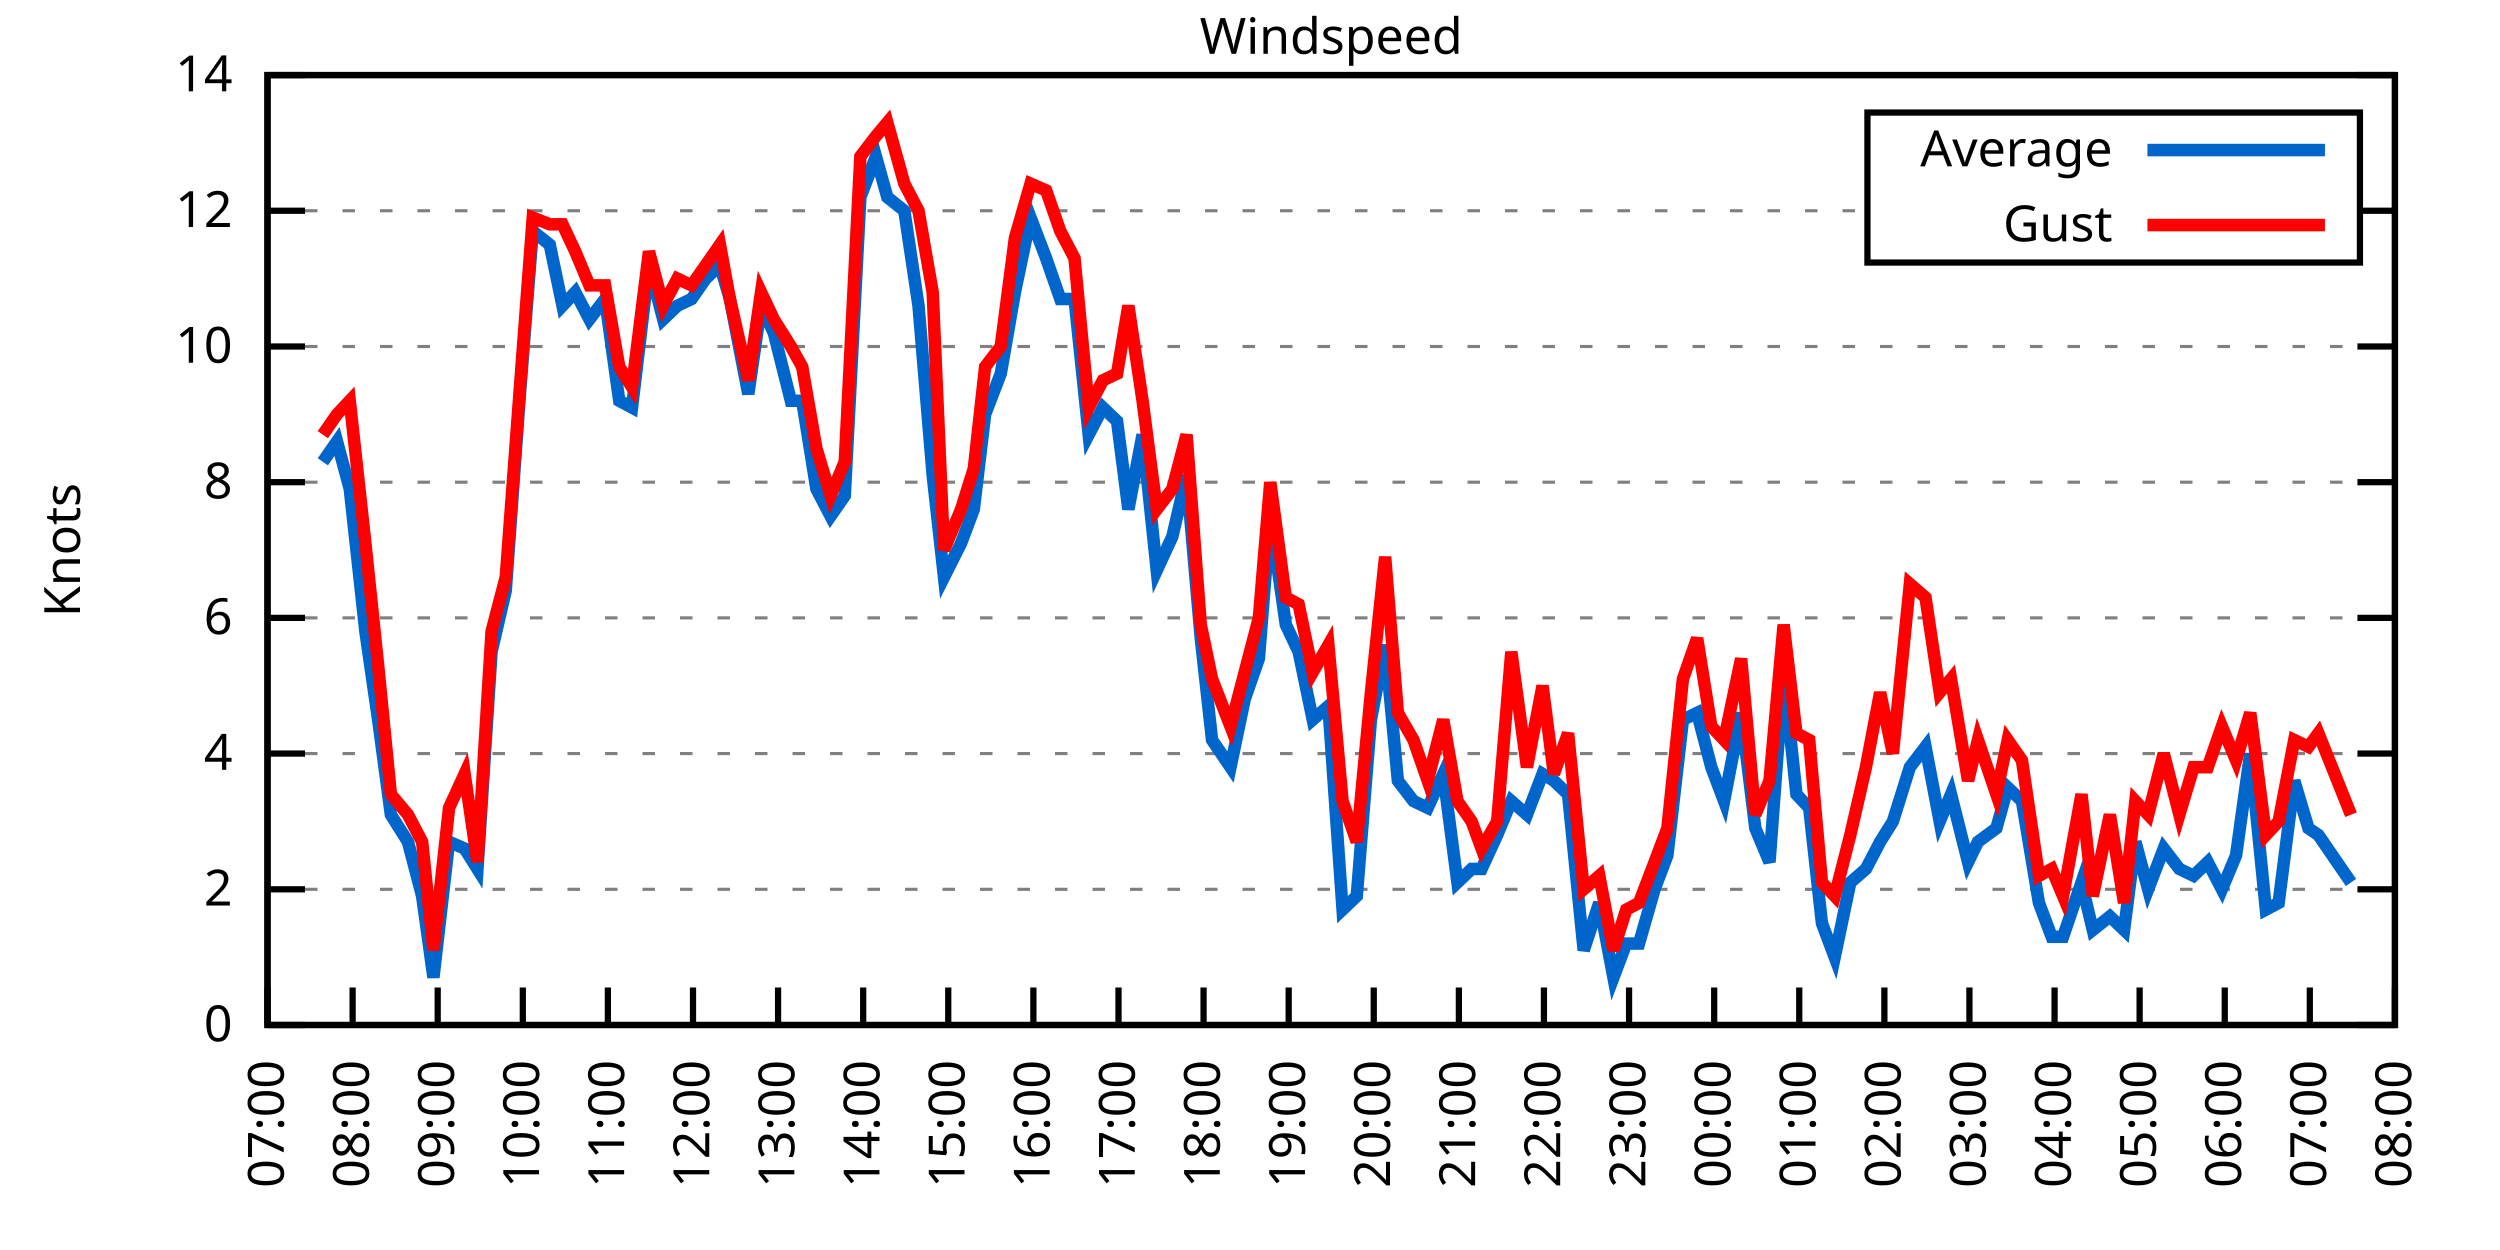
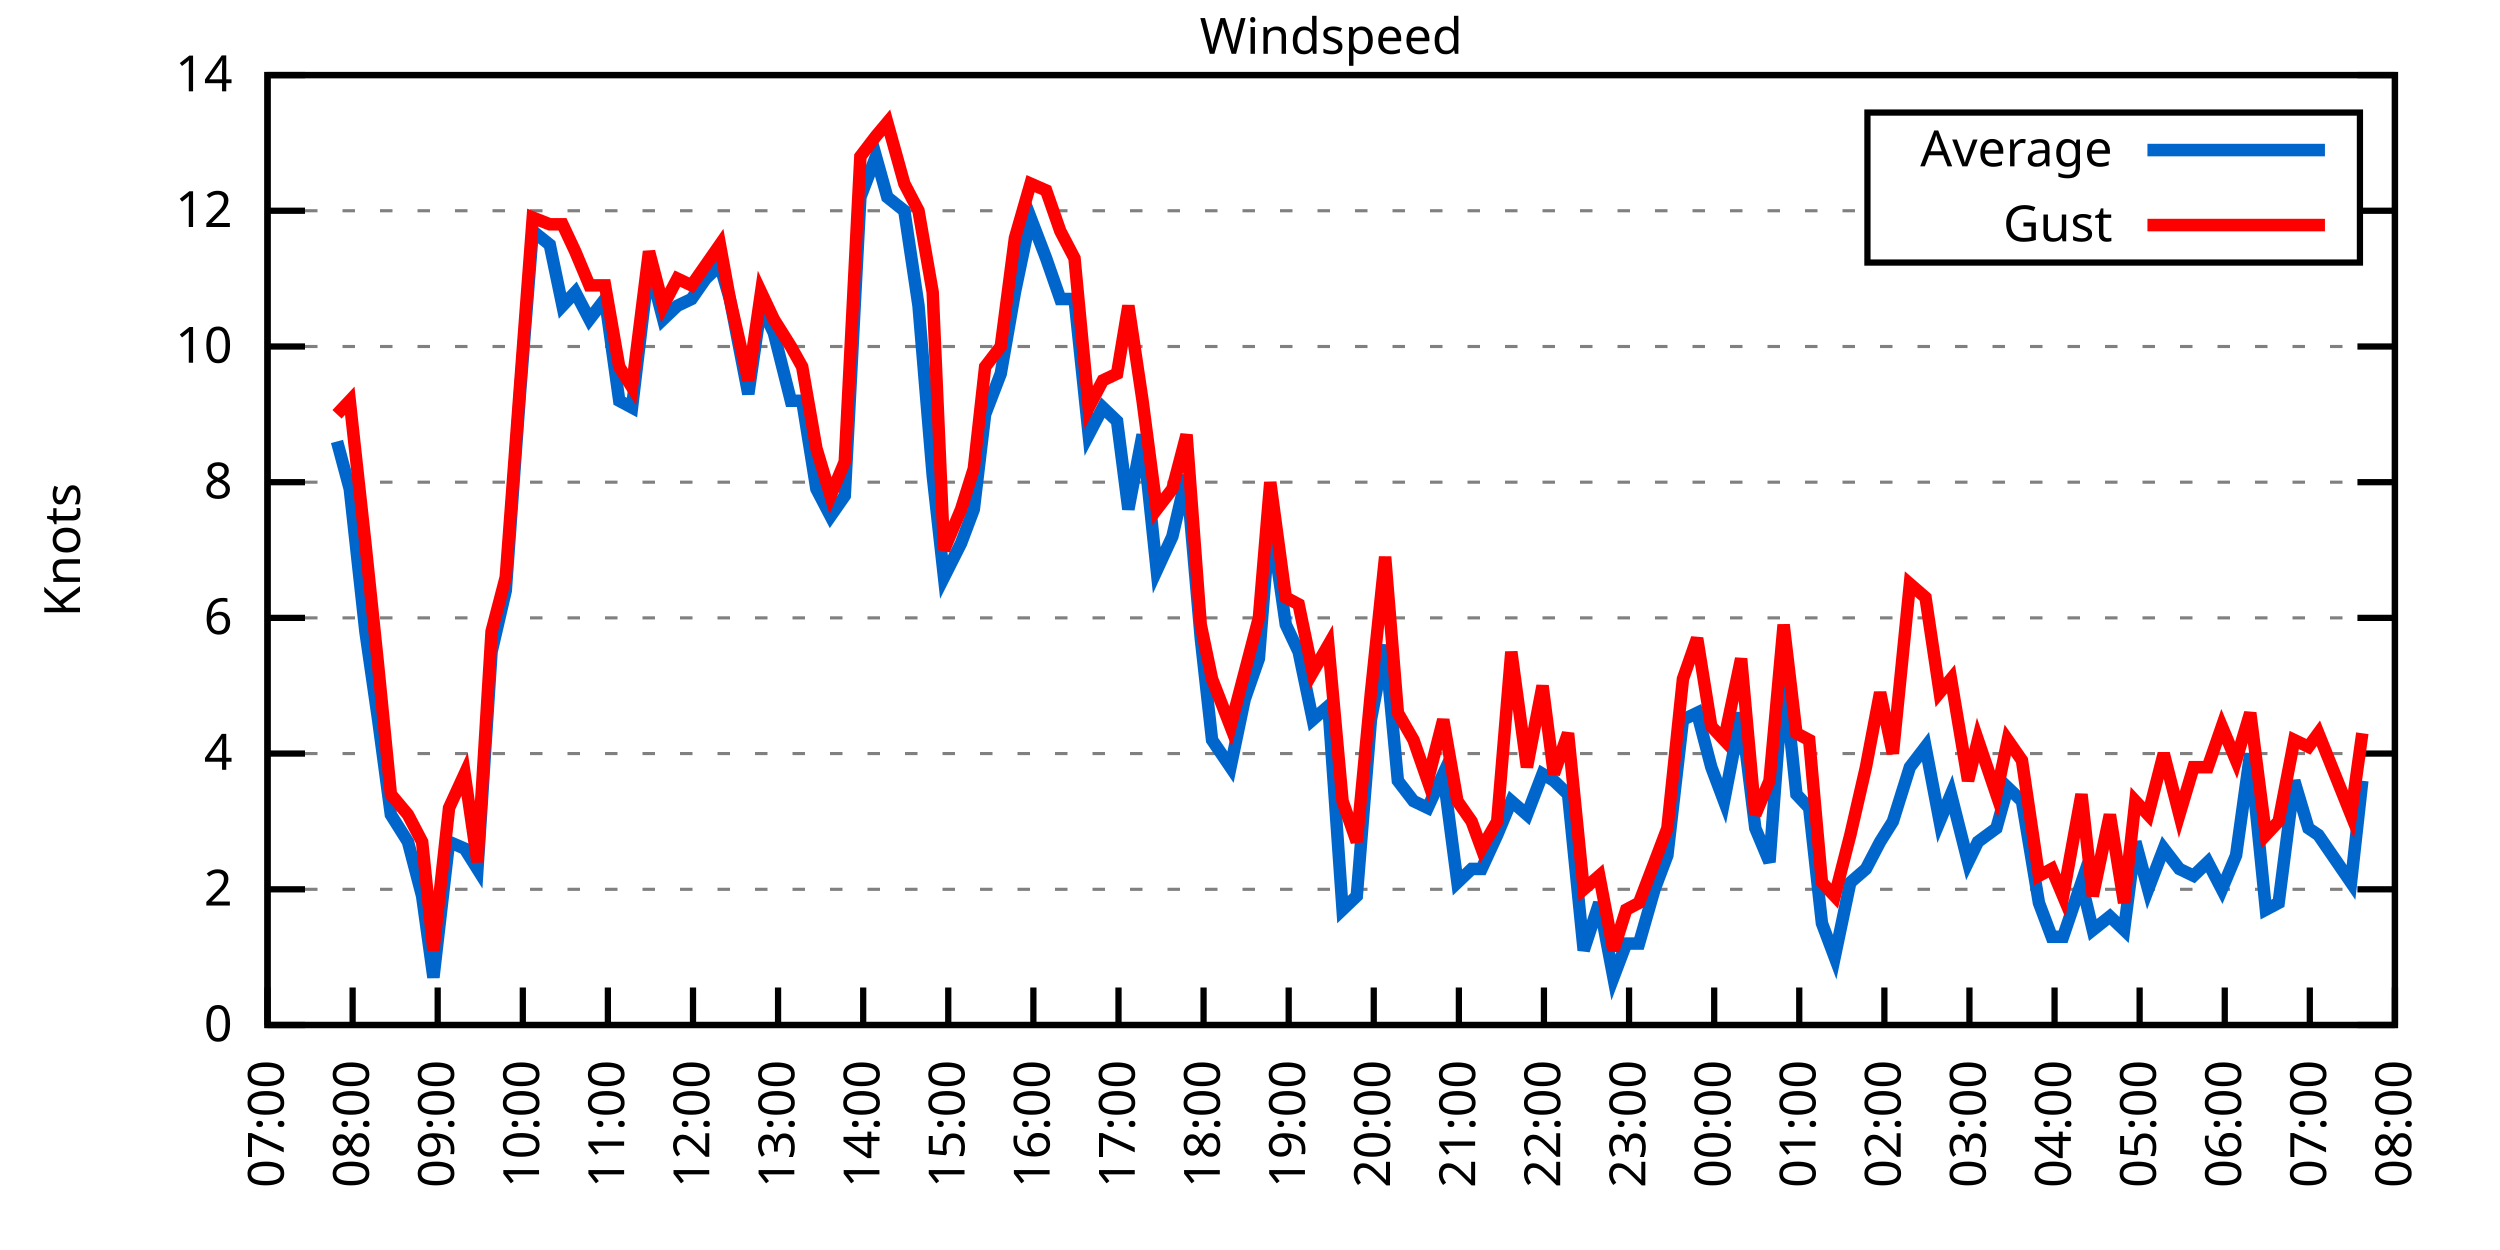
<svg xmlns="http://www.w3.org/2000/svg" xmlns:xlink="http://www.w3.org/1999/xlink" width="400" height="200" viewBox="0 0 400 200">
  <g id="gnuplot_canvas">
    <rect x="0" y="0" width="400" height="200" fill="none" />
    <defs>
      <circle id="gpDot" r="0.5" stroke-width="0.5" stroke="currentColor" />
      <path id="gpPt0" stroke-width="0.333" stroke="currentColor" d="M-1,0 h2 M0,-1 v2" />
      <path id="gpPt1" stroke-width="0.333" stroke="currentColor" d="M-1,-1 L1,1 M1,-1 L-1,1" />
      <path id="gpPt2" stroke-width="0.333" stroke="currentColor" d="M-1,0 L1,0 M0,-1 L0,1 M-1,-1 L1,1 M-1,1 L1,-1" />
      <rect id="gpPt3" stroke-width="0.333" stroke="currentColor" x="-1" y="-1" width="2" height="2" />
      <rect id="gpPt4" stroke-width="0.333" stroke="currentColor" fill="currentColor" x="-1" y="-1" width="2" height="2" />
      <circle id="gpPt5" stroke-width="0.333" stroke="currentColor" cx="0" cy="0" r="1" />
      <use xlink:href="#gpPt5" id="gpPt6" fill="currentColor" stroke="none" />
      <path id="gpPt7" stroke-width="0.333" stroke="currentColor" d="M0,-1.33 L-1.33,0.67 L1.33,0.67 z" />
      <use xlink:href="#gpPt7" id="gpPt8" fill="currentColor" stroke="none" />
      <use xlink:href="#gpPt7" id="gpPt9" stroke="currentColor" transform="rotate(180)" />
      <use xlink:href="#gpPt9" id="gpPt10" fill="currentColor" stroke="none" />
      <use xlink:href="#gpPt3" id="gpPt11" stroke="currentColor" transform="rotate(45)" />
      <use xlink:href="#gpPt11" id="gpPt12" fill="currentColor" stroke="none" />
      <path id="gpPt13" stroke-width="0.333" stroke="currentColor" d="M0,1.330 L1.265,0.411 L0.782,-1.067 L-0.782,-1.076 L-1.265,0.411 z" />
      <use xlink:href="#gpPt13" id="gpPt14" fill="currentColor" stroke="none" />
      <filter id="textbox" filterUnits="objectBoundingBox" x="0" y="0" height="1" width="1">
        <feFlood flood-color="white" flood-opacity="1" result="bgnd" />
        <feComposite in="SourceGraphic" in2="bgnd" operator="atop" />
      </filter>
      <filter id="greybox" filterUnits="objectBoundingBox" x="0" y="0" height="1" width="1">
        <feFlood flood-color="lightgrey" flood-opacity="1" result="grey" />
        <feComposite in="SourceGraphic" in2="grey" operator="atop" />
      </filter>
    </defs>
    <g fill="none" color="white" stroke="currentColor" stroke-width="1.00" stroke-linecap="butt" stroke-linejoin="miter">
</g>
    <g fill="none" color="black" stroke="currentColor" stroke-width="1.00" stroke-linecap="butt" stroke-linejoin="miter">
      <g stroke="none" shape-rendering="crispEdges">
        <polygon fill="rgb(255, 255, 255)" points="42.80,164.00 383.18,164.00 383.18,12.02 42.80,12.02 " />
      </g>
    </g>
    <g fill="none" color="black" stroke="currentColor" stroke-width="1.00" stroke-linecap="butt" stroke-linejoin="miter">
</g>
    <g fill="none" color="black" stroke="black" stroke-width="0.50" stroke-linecap="butt" stroke-linejoin="miter">
</g>
    <g fill="none" color="gray" stroke="currentColor" stroke-width="0.50" stroke-linecap="butt" stroke-linejoin="miter">
      <path stroke="gray" stroke-dasharray="2,4" class="gridline" d="M42.80,164.00 L383.19,164.00  " />
    </g>
    <g fill="none" color="gray" stroke="gray" stroke-width="1.00" stroke-linecap="butt" stroke-linejoin="miter">
</g>
    <g fill="none" color="black" stroke="currentColor" stroke-width="1.00" stroke-linecap="butt" stroke-linejoin="miter">
      <path stroke="black" d="M42.80,164.00 L48.80,164.00 M383.19,164.00 L377.19,164.00  " />
      <g transform="translate(37.20,166.60)" stroke="none" fill="black" font-family="Sans" font-size="8.00" text-anchor="end">
        <text>
          <tspan font-family="Sans"> 0</tspan>
        </text>
      </g>
    </g>
    <g fill="none" color="black" stroke="currentColor" stroke-width="1.00" stroke-linecap="butt" stroke-linejoin="miter">
</g>
    <g fill="none" color="black" stroke="black" stroke-width="0.50" stroke-linecap="butt" stroke-linejoin="miter">
</g>
    <g fill="none" color="gray" stroke="currentColor" stroke-width="0.50" stroke-linecap="butt" stroke-linejoin="miter">
      <path stroke="gray" stroke-dasharray="2,4" class="gridline" d="M42.80,142.29 L383.19,142.29  " />
    </g>
    <g fill="none" color="gray" stroke="gray" stroke-width="1.00" stroke-linecap="butt" stroke-linejoin="miter">
</g>
    <g fill="none" color="black" stroke="currentColor" stroke-width="1.00" stroke-linecap="butt" stroke-linejoin="miter">
      <path stroke="black" d="M42.80,142.29 L48.80,142.29 M383.19,142.29 L377.19,142.29  " />
      <g transform="translate(37.20,144.89)" stroke="none" fill="black" font-family="Sans" font-size="8.00" text-anchor="end">
        <text>
          <tspan font-family="Sans"> 2</tspan>
        </text>
      </g>
    </g>
    <g fill="none" color="black" stroke="currentColor" stroke-width="1.00" stroke-linecap="butt" stroke-linejoin="miter">
</g>
    <g fill="none" color="black" stroke="black" stroke-width="0.50" stroke-linecap="butt" stroke-linejoin="miter">
</g>
    <g fill="none" color="gray" stroke="currentColor" stroke-width="0.50" stroke-linecap="butt" stroke-linejoin="miter">
      <path stroke="gray" stroke-dasharray="2,4" class="gridline" d="M42.80,120.57 L383.19,120.57  " />
    </g>
    <g fill="none" color="gray" stroke="gray" stroke-width="1.00" stroke-linecap="butt" stroke-linejoin="miter">
</g>
    <g fill="none" color="black" stroke="currentColor" stroke-width="1.00" stroke-linecap="butt" stroke-linejoin="miter">
      <path stroke="black" d="M42.80,120.57 L48.80,120.57 M383.19,120.57 L377.19,120.57  " />
      <g transform="translate(37.20,123.17)" stroke="none" fill="black" font-family="Sans" font-size="8.00" text-anchor="end">
        <text>
          <tspan font-family="Sans"> 4</tspan>
        </text>
      </g>
    </g>
    <g fill="none" color="black" stroke="currentColor" stroke-width="1.00" stroke-linecap="butt" stroke-linejoin="miter">
</g>
    <g fill="none" color="black" stroke="black" stroke-width="0.50" stroke-linecap="butt" stroke-linejoin="miter">
</g>
    <g fill="none" color="gray" stroke="currentColor" stroke-width="0.50" stroke-linecap="butt" stroke-linejoin="miter">
      <path stroke="gray" stroke-dasharray="2,4" class="gridline" d="M42.80,98.86 L383.19,98.86  " />
    </g>
    <g fill="none" color="gray" stroke="gray" stroke-width="1.00" stroke-linecap="butt" stroke-linejoin="miter">
</g>
    <g fill="none" color="black" stroke="currentColor" stroke-width="1.00" stroke-linecap="butt" stroke-linejoin="miter">
      <path stroke="black" d="M42.80,98.86 L48.80,98.86 M383.19,98.86 L377.19,98.86  " />
      <g transform="translate(37.20,101.46)" stroke="none" fill="black" font-family="Sans" font-size="8.00" text-anchor="end">
        <text>
          <tspan font-family="Sans"> 6</tspan>
        </text>
      </g>
    </g>
    <g fill="none" color="black" stroke="currentColor" stroke-width="1.00" stroke-linecap="butt" stroke-linejoin="miter">
</g>
    <g fill="none" color="black" stroke="black" stroke-width="0.50" stroke-linecap="butt" stroke-linejoin="miter">
</g>
    <g fill="none" color="gray" stroke="currentColor" stroke-width="0.50" stroke-linecap="butt" stroke-linejoin="miter">
      <path stroke="gray" stroke-dasharray="2,4" class="gridline" d="M42.80,77.15 L383.19,77.15  " />
    </g>
    <g fill="none" color="gray" stroke="gray" stroke-width="1.00" stroke-linecap="butt" stroke-linejoin="miter">
</g>
    <g fill="none" color="black" stroke="currentColor" stroke-width="1.00" stroke-linecap="butt" stroke-linejoin="miter">
      <path stroke="black" d="M42.80,77.15 L48.80,77.15 M383.19,77.15 L377.19,77.15  " />
      <g transform="translate(37.20,79.75)" stroke="none" fill="black" font-family="Sans" font-size="8.00" text-anchor="end">
        <text>
          <tspan font-family="Sans"> 8</tspan>
        </text>
      </g>
    </g>
    <g fill="none" color="black" stroke="currentColor" stroke-width="1.00" stroke-linecap="butt" stroke-linejoin="miter">
</g>
    <g fill="none" color="black" stroke="black" stroke-width="0.50" stroke-linecap="butt" stroke-linejoin="miter">
</g>
    <g fill="none" color="gray" stroke="currentColor" stroke-width="0.50" stroke-linecap="butt" stroke-linejoin="miter">
      <path stroke="gray" stroke-dasharray="2,4" class="gridline" d="M42.80,55.44 L383.19,55.44  " />
    </g>
    <g fill="none" color="gray" stroke="gray" stroke-width="1.00" stroke-linecap="butt" stroke-linejoin="miter">
</g>
    <g fill="none" color="black" stroke="currentColor" stroke-width="1.00" stroke-linecap="butt" stroke-linejoin="miter">
      <path stroke="black" d="M42.80,55.44 L48.80,55.44 M383.19,55.44 L377.19,55.44  " />
      <g transform="translate(37.20,58.04)" stroke="none" fill="black" font-family="Sans" font-size="8.00" text-anchor="end">
        <text>
          <tspan font-family="Sans"> 10</tspan>
        </text>
      </g>
    </g>
    <g fill="none" color="black" stroke="currentColor" stroke-width="1.00" stroke-linecap="butt" stroke-linejoin="miter">
</g>
    <g fill="none" color="black" stroke="black" stroke-width="0.50" stroke-linecap="butt" stroke-linejoin="miter">
</g>
    <g fill="none" color="gray" stroke="currentColor" stroke-width="0.50" stroke-linecap="butt" stroke-linejoin="miter">
      <path stroke="gray" stroke-dasharray="2,4" class="gridline" d="M42.80,33.72 L298.79,33.72 M377.59,33.72 L383.19,33.72  " />
    </g>
    <g fill="none" color="gray" stroke="gray" stroke-width="1.00" stroke-linecap="butt" stroke-linejoin="miter">
</g>
    <g fill="none" color="black" stroke="currentColor" stroke-width="1.00" stroke-linecap="butt" stroke-linejoin="miter">
      <path stroke="black" d="M42.80,33.72 L48.80,33.72 M383.19,33.72 L377.19,33.72  " />
      <g transform="translate(37.20,36.32)" stroke="none" fill="black" font-family="Sans" font-size="8.00" text-anchor="end">
        <text>
          <tspan font-family="Sans"> 12</tspan>
        </text>
      </g>
    </g>
    <g fill="none" color="black" stroke="currentColor" stroke-width="1.00" stroke-linecap="butt" stroke-linejoin="miter">
</g>
    <g fill="none" color="black" stroke="black" stroke-width="0.50" stroke-linecap="butt" stroke-linejoin="miter">
</g>
    <g fill="none" color="gray" stroke="currentColor" stroke-width="0.50" stroke-linecap="butt" stroke-linejoin="miter">
      <path stroke="gray" stroke-dasharray="2,4" class="gridline" d="M42.80,12.01 L383.19,12.01  " />
    </g>
    <g fill="none" color="gray" stroke="gray" stroke-width="1.00" stroke-linecap="butt" stroke-linejoin="miter">
</g>
    <g fill="none" color="black" stroke="currentColor" stroke-width="1.00" stroke-linecap="butt" stroke-linejoin="miter">
      <path stroke="black" d="M42.80,12.01 L48.80,12.01 M383.19,12.01 L377.19,12.01  " />
      <g transform="translate(37.20,14.61)" stroke="none" fill="black" font-family="Sans" font-size="8.00" text-anchor="end">
        <text>
          <tspan font-family="Sans"> 14</tspan>
        </text>
      </g>
    </g>
    <g fill="none" color="black" stroke="currentColor" stroke-width="1.00" stroke-linecap="butt" stroke-linejoin="miter">
      <path stroke="black" d="M42.80,164.00 L42.80,158.00  " />
      <g transform="translate(45.40,169.60) rotate(270.00)" stroke="none" fill="black" font-family="Sans" font-size="8.00" text-anchor="end">
        <text>
          <tspan font-family="Sans">07:00</tspan>
        </text>
      </g>
    </g>
    <g fill="none" color="black" stroke="currentColor" stroke-width="1.00" stroke-linecap="butt" stroke-linejoin="miter">
      <path stroke="black" d="M56.42,164.00 L56.42,158.00  " />
      <g transform="translate(59.02,169.60) rotate(270.00)" stroke="none" fill="black" font-family="Sans" font-size="8.00" text-anchor="end">
        <text>
          <tspan font-family="Sans">08:00</tspan>
        </text>
      </g>
    </g>
    <g fill="none" color="black" stroke="currentColor" stroke-width="1.00" stroke-linecap="butt" stroke-linejoin="miter">
      <path stroke="black" d="M70.03,164.00 L70.03,158.00  " />
      <g transform="translate(72.63,169.60) rotate(270.00)" stroke="none" fill="black" font-family="Sans" font-size="8.00" text-anchor="end">
        <text>
          <tspan font-family="Sans">09:00</tspan>
        </text>
      </g>
    </g>
    <g fill="none" color="black" stroke="currentColor" stroke-width="1.00" stroke-linecap="butt" stroke-linejoin="miter">
      <path stroke="black" d="M83.65,164.00 L83.65,158.00  " />
      <g transform="translate(86.25,169.60) rotate(270.00)" stroke="none" fill="black" font-family="Sans" font-size="8.00" text-anchor="end">
        <text>
          <tspan font-family="Sans">10:00</tspan>
        </text>
      </g>
    </g>
    <g fill="none" color="black" stroke="currentColor" stroke-width="1.00" stroke-linecap="butt" stroke-linejoin="miter">
      <path stroke="black" d="M97.26,164.00 L97.26,158.00  " />
      <g transform="translate(99.86,169.60) rotate(270.00)" stroke="none" fill="black" font-family="Sans" font-size="8.00" text-anchor="end">
        <text>
          <tspan font-family="Sans">11:00</tspan>
        </text>
      </g>
    </g>
    <g fill="none" color="black" stroke="currentColor" stroke-width="1.00" stroke-linecap="butt" stroke-linejoin="miter">
      <path stroke="black" d="M110.88,164.00 L110.88,158.00  " />
      <g transform="translate(113.48,169.60) rotate(270.00)" stroke="none" fill="black" font-family="Sans" font-size="8.00" text-anchor="end">
        <text>
          <tspan font-family="Sans">12:00</tspan>
        </text>
      </g>
    </g>
    <g fill="none" color="black" stroke="currentColor" stroke-width="1.00" stroke-linecap="butt" stroke-linejoin="miter">
      <path stroke="black" d="M124.49,164.00 L124.49,158.00  " />
      <g transform="translate(127.09,169.60) rotate(270.00)" stroke="none" fill="black" font-family="Sans" font-size="8.00" text-anchor="end">
        <text>
          <tspan font-family="Sans">13:00</tspan>
        </text>
      </g>
    </g>
    <g fill="none" color="black" stroke="currentColor" stroke-width="1.00" stroke-linecap="butt" stroke-linejoin="miter">
      <path stroke="black" d="M138.11,164.00 L138.11,158.00  " />
      <g transform="translate(140.71,169.60) rotate(270.00)" stroke="none" fill="black" font-family="Sans" font-size="8.00" text-anchor="end">
        <text>
          <tspan font-family="Sans">14:00</tspan>
        </text>
      </g>
    </g>
    <g fill="none" color="black" stroke="currentColor" stroke-width="1.00" stroke-linecap="butt" stroke-linejoin="miter">
      <path stroke="black" d="M151.72,164.00 L151.72,158.00  " />
      <g transform="translate(154.32,169.60) rotate(270.00)" stroke="none" fill="black" font-family="Sans" font-size="8.00" text-anchor="end">
        <text>
          <tspan font-family="Sans">15:00</tspan>
        </text>
      </g>
    </g>
    <g fill="none" color="black" stroke="currentColor" stroke-width="1.00" stroke-linecap="butt" stroke-linejoin="miter">
      <path stroke="black" d="M165.34,164.00 L165.34,158.00  " />
      <g transform="translate(167.94,169.60) rotate(270.00)" stroke="none" fill="black" font-family="Sans" font-size="8.00" text-anchor="end">
        <text>
          <tspan font-family="Sans">16:00</tspan>
        </text>
      </g>
    </g>
    <g fill="none" color="black" stroke="currentColor" stroke-width="1.00" stroke-linecap="butt" stroke-linejoin="miter">
      <path stroke="black" d="M178.96,164.00 L178.96,158.00  " />
      <g transform="translate(181.56,169.60) rotate(270.00)" stroke="none" fill="black" font-family="Sans" font-size="8.00" text-anchor="end">
        <text>
          <tspan font-family="Sans">17:00</tspan>
        </text>
      </g>
    </g>
    <g fill="none" color="black" stroke="currentColor" stroke-width="1.00" stroke-linecap="butt" stroke-linejoin="miter">
      <path stroke="black" d="M192.57,164.00 L192.57,158.00  " />
      <g transform="translate(195.17,169.60) rotate(270.00)" stroke="none" fill="black" font-family="Sans" font-size="8.00" text-anchor="end">
        <text>
          <tspan font-family="Sans">18:00</tspan>
        </text>
      </g>
    </g>
    <g fill="none" color="black" stroke="currentColor" stroke-width="1.00" stroke-linecap="butt" stroke-linejoin="miter">
      <path stroke="black" d="M206.19,164.00 L206.19,158.00  " />
      <g transform="translate(208.79,169.60) rotate(270.00)" stroke="none" fill="black" font-family="Sans" font-size="8.00" text-anchor="end">
        <text>
          <tspan font-family="Sans">19:00</tspan>
        </text>
      </g>
    </g>
    <g fill="none" color="black" stroke="currentColor" stroke-width="1.00" stroke-linecap="butt" stroke-linejoin="miter">
      <path stroke="black" d="M219.80,164.00 L219.80,158.00  " />
      <g transform="translate(222.40,169.60) rotate(270.00)" stroke="none" fill="black" font-family="Sans" font-size="8.00" text-anchor="end">
        <text>
          <tspan font-family="Sans">20:00</tspan>
        </text>
      </g>
    </g>
    <g fill="none" color="black" stroke="currentColor" stroke-width="1.00" stroke-linecap="butt" stroke-linejoin="miter">
      <path stroke="black" d="M233.42,164.00 L233.42,158.00  " />
      <g transform="translate(236.02,169.60) rotate(270.00)" stroke="none" fill="black" font-family="Sans" font-size="8.00" text-anchor="end">
        <text>
          <tspan font-family="Sans">21:00</tspan>
        </text>
      </g>
    </g>
    <g fill="none" color="black" stroke="currentColor" stroke-width="1.00" stroke-linecap="butt" stroke-linejoin="miter">
      <path stroke="black" d="M247.03,164.00 L247.03,158.00  " />
      <g transform="translate(249.63,169.60) rotate(270.00)" stroke="none" fill="black" font-family="Sans" font-size="8.00" text-anchor="end">
        <text>
          <tspan font-family="Sans">22:00</tspan>
        </text>
      </g>
    </g>
    <g fill="none" color="black" stroke="currentColor" stroke-width="1.00" stroke-linecap="butt" stroke-linejoin="miter">
      <path stroke="black" d="M260.65,164.00 L260.65,158.00  " />
      <g transform="translate(263.25,169.60) rotate(270.00)" stroke="none" fill="black" font-family="Sans" font-size="8.00" text-anchor="end">
        <text>
          <tspan font-family="Sans">23:00</tspan>
        </text>
      </g>
    </g>
    <g fill="none" color="black" stroke="currentColor" stroke-width="1.00" stroke-linecap="butt" stroke-linejoin="miter">
      <path stroke="black" d="M274.27,164.00 L274.27,158.00  " />
      <g transform="translate(276.87,169.60) rotate(270.00)" stroke="none" fill="black" font-family="Sans" font-size="8.00" text-anchor="end">
        <text>
          <tspan font-family="Sans">00:00</tspan>
        </text>
      </g>
    </g>
    <g fill="none" color="black" stroke="currentColor" stroke-width="1.00" stroke-linecap="butt" stroke-linejoin="miter">
      <path stroke="black" d="M287.88,164.00 L287.88,158.00  " />
      <g transform="translate(290.48,169.60) rotate(270.00)" stroke="none" fill="black" font-family="Sans" font-size="8.00" text-anchor="end">
        <text>
          <tspan font-family="Sans">01:00</tspan>
        </text>
      </g>
    </g>
    <g fill="none" color="black" stroke="currentColor" stroke-width="1.00" stroke-linecap="butt" stroke-linejoin="miter">
      <path stroke="black" d="M301.50,164.00 L301.50,158.00  " />
      <g transform="translate(304.10,169.60) rotate(270.00)" stroke="none" fill="black" font-family="Sans" font-size="8.00" text-anchor="end">
        <text>
          <tspan font-family="Sans">02:00</tspan>
        </text>
      </g>
    </g>
    <g fill="none" color="black" stroke="currentColor" stroke-width="1.00" stroke-linecap="butt" stroke-linejoin="miter">
      <path stroke="black" d="M315.11,164.00 L315.11,158.00  " />
      <g transform="translate(317.71,169.60) rotate(270.00)" stroke="none" fill="black" font-family="Sans" font-size="8.00" text-anchor="end">
        <text>
          <tspan font-family="Sans">03:00</tspan>
        </text>
      </g>
    </g>
    <g fill="none" color="black" stroke="currentColor" stroke-width="1.00" stroke-linecap="butt" stroke-linejoin="miter">
      <path stroke="black" d="M328.73,164.00 L328.73,158.00  " />
      <g transform="translate(331.33,169.60) rotate(270.00)" stroke="none" fill="black" font-family="Sans" font-size="8.00" text-anchor="end">
        <text>
          <tspan font-family="Sans">04:00</tspan>
        </text>
      </g>
    </g>
    <g fill="none" color="black" stroke="currentColor" stroke-width="1.00" stroke-linecap="butt" stroke-linejoin="miter">
      <path stroke="black" d="M342.34,164.00 L342.34,158.00  " />
      <g transform="translate(344.94,169.60) rotate(270.00)" stroke="none" fill="black" font-family="Sans" font-size="8.00" text-anchor="end">
        <text>
          <tspan font-family="Sans">05:00</tspan>
        </text>
      </g>
    </g>
    <g fill="none" color="black" stroke="currentColor" stroke-width="1.00" stroke-linecap="butt" stroke-linejoin="miter">
      <path stroke="black" d="M355.96,164.00 L355.96,158.00  " />
      <g transform="translate(358.56,169.60) rotate(270.00)" stroke="none" fill="black" font-family="Sans" font-size="8.00" text-anchor="end">
        <text>
          <tspan font-family="Sans">06:00</tspan>
        </text>
      </g>
    </g>
    <g fill="none" color="black" stroke="currentColor" stroke-width="1.00" stroke-linecap="butt" stroke-linejoin="miter">
      <path stroke="black" d="M369.57,164.00 L369.57,158.00  " />
      <g transform="translate(372.17,169.60) rotate(270.00)" stroke="none" fill="black" font-family="Sans" font-size="8.00" text-anchor="end">
        <text>
          <tspan font-family="Sans">07:00</tspan>
        </text>
      </g>
    </g>
    <g fill="none" color="black" stroke="currentColor" stroke-width="1.00" stroke-linecap="butt" stroke-linejoin="miter">
      <path stroke="black" d="M383.19,164.00 L383.19,158.00  " />
      <g transform="translate(385.79,169.60) rotate(270.00)" stroke="none" fill="black" font-family="Sans" font-size="8.00" text-anchor="end">
        <text>
          <tspan font-family="Sans">08:00</tspan>
        </text>
      </g>
    </g>
    <g fill="none" color="black" stroke="currentColor" stroke-width="1.00" stroke-linecap="butt" stroke-linejoin="miter">
</g>
    <g fill="none" color="black" stroke="currentColor" stroke-width="1.00" stroke-linecap="butt" stroke-linejoin="miter">
      <path stroke="black" d="M42.80,12.01 L42.80,164.00 L383.19,164.00 L383.19,12.01 L42.80,12.01 Z  " />
    </g>
    <g fill="none" color="black" stroke="currentColor" stroke-width="1.00" stroke-linecap="butt" stroke-linejoin="miter">
</g>
    <g fill="none" color="black" stroke="currentColor" stroke-width="1.00" stroke-linecap="butt" stroke-linejoin="miter">
      <path stroke="black" d="M298.79,42.01 L298.79,18.01 L377.59,18.01 L377.59,42.01 L298.79,42.01 Z  " />
    </g>
    <g id="Windspeed_plot_1">
      <g fill="none" color="white" stroke="black" stroke-width="2.00" stroke-linecap="butt" stroke-linejoin="miter">
</g>
      <g fill="none" color="black" stroke="currentColor" stroke-width="2.00" stroke-linecap="butt" stroke-linejoin="miter">
        <g transform="translate(337.99,26.61)" stroke="none" fill="black" font-family="Sans" font-size="8.00" text-anchor="end">
          <text>
            <tspan font-family="Sans">Average</tspan>
          </text>
        </g>
      </g>
      <g fill="none" color="black" stroke="currentColor" stroke-width="2.00" stroke-linecap="butt" stroke-linejoin="miter">
-         <path stroke="rgb(  0, 102, 204)" d="M343.59,24.01 L371.99,24.01 M51.65,73.89 L53.92,70.63 L55.96,78.23 L58.46,101.03 L60.50,115.15 L62.54,130.35   L65.27,134.69 L67.54,143.37 L69.35,156.40 L71.85,134.69 L74.34,135.77 L76.39,139.03 L78.65,104.29 L80.92,94.52   L83.19,63.04 L85.24,36.98 L87.96,39.15 L90.00,48.92 L92.04,46.75 L94.31,51.09 L96.81,47.84 L99.08,64.12   L101.12,65.21 L103.84,42.41 L106.11,51.09 L108.38,48.92 L110.65,47.84 L112.92,44.58 L115.19,42.41 L116.78,47.84   L119.73,63.04 L121.77,48.92 L123.81,53.26 L126.54,64.12 L128.35,64.12 L130.62,78.23 L132.89,82.58 L135.16,79.32   L137.66,31.55 L140.15,25.04 L141.97,31.55 L144.69,33.72 L146.96,48.92 L149.23,76.06 L151.04,92.35 L153.77,86.92   L155.81,81.49 L157.62,66.29 L160.12,59.78 L162.39,46.75 L164.89,34.81 L167.38,41.32 L169.65,47.84 L171.92,47.84   L174.19,69.55 L176.46,65.21 L178.73,67.38 L180.54,81.49 L182.81,69.55 L185.08,91.26 L187.58,85.83 L189.85,76.06   L192.12,102.12 L193.93,118.40 L196.88,122.75 L199.15,111.89 L201.42,105.38 L203.24,82.58 L205.73,99.95 L207.78,104.29   L210.04,115.15 L212.54,112.97 L214.81,145.54 L217.08,143.37 L219.35,115.15 L221.62,103.20 L223.66,124.92 L226.16,128.17   L228.43,129.26 L230.92,123.83 L233.19,141.20 L235.46,139.03 L237.05,139.03 L239.55,133.60 L241.81,128.17 L244.31,130.35   L246.81,123.83 L248.62,124.92 L250.89,127.09 L253.39,152.06 L255.88,144.46 L258.15,156.40 L260.20,150.97 L262.24,150.97   L264.73,142.29 L266.78,136.86 L269.27,115.15 L271.54,114.06 L273.81,122.75 L275.85,128.17 L278.58,114.06 L280.85,132.52   L283.12,137.94 L285.38,107.55 L287.43,127.09 L289.47,129.26 L291.51,147.72 L293.55,153.14 L296.05,141.20 L298.55,139.03   L300.82,134.69 L302.86,131.43 L305.58,122.75 L308.08,119.49 L310.35,131.43 L312.16,127.09 L314.89,137.94 L316.47,134.69   L319.42,132.52 L321.24,126.00 L323.51,128.17 L326.23,144.46 L328.27,149.89 L330.09,149.89 L333.04,141.20 L334.85,148.80   L337.58,146.63 L339.85,148.80 L341.66,134.69 L343.70,142.29 L346.20,135.77 L348.70,139.03 L350.97,140.12 L353.24,137.94   L355.50,142.29 L357.77,136.86 L360.04,120.57 L362.54,145.54 L364.58,144.46 L367.08,124.92 L369.35,132.52 L370.94,133.60   L376.16,141.20  " />
+         <path stroke="rgb(  0, 102, 204)" d="M343.59,24.01 L371.99,24.01 M53.92,70.63 L55.96,78.23 L58.46,101.03 L60.50,115.15 L62.54,130.35 L65.27,134.69   L67.54,143.37 L69.35,156.40 L71.85,134.69 L74.34,135.77 L76.39,139.03 L78.65,104.29 L80.92,94.52 L83.19,63.04   L85.24,36.98 L87.96,39.15 L90.00,48.92 L92.04,46.75 L94.31,51.09 L96.81,47.84 L99.08,64.12 L101.12,65.21   L103.84,42.41 L106.11,51.09 L108.38,48.92 L110.65,47.84 L112.92,44.58 L115.19,42.41 L116.78,47.84 L119.73,63.04   L121.77,48.92 L123.81,53.26 L126.54,64.12 L128.35,64.12 L130.62,78.23 L132.89,82.58 L135.16,79.32 L137.66,31.55   L140.15,25.04 L141.97,31.55 L144.69,33.72 L146.96,48.92 L149.23,76.06 L151.04,92.35 L153.77,86.92 L155.81,81.49   L157.62,66.29 L160.12,59.78 L162.39,46.75 L164.89,34.81 L167.38,41.32 L169.65,47.84 L171.92,47.84 L174.19,69.55   L176.46,65.21 L178.73,67.38 L180.54,81.49 L182.81,69.55 L185.08,91.26 L187.58,85.83 L189.85,76.06 L192.12,102.12   L193.93,118.40 L196.88,122.75 L199.15,111.89 L201.42,105.38 L203.24,82.58 L205.73,99.95 L207.78,104.29 L210.04,115.15   L212.54,112.97 L214.81,145.54 L217.08,143.37 L219.35,115.15 L221.62,103.20 L223.66,124.92 L226.16,128.17 L228.43,129.26   L230.92,123.83 L233.19,141.20 L235.46,139.03 L237.05,139.03 L239.55,133.60 L241.81,128.17 L244.31,130.35 L246.81,123.83   L248.62,124.92 L250.89,127.09 L253.39,152.06 L255.88,144.46 L258.15,156.40 L260.20,150.97 L262.24,150.97 L264.73,142.29   L266.78,136.86 L269.27,115.15 L271.54,114.06 L273.81,122.75 L275.85,128.17 L278.58,114.06 L280.85,132.52 L283.12,137.94   L285.38,107.55 L287.43,127.09 L289.47,129.26 L291.51,147.72 L293.55,153.14 L296.05,141.20 L298.55,139.03 L300.82,134.69   L302.86,131.43 L305.58,122.75 L308.08,119.49 L310.35,131.43 L312.16,127.09 L314.89,137.94 L316.47,134.69 L319.42,132.52   L321.24,126.00 L323.51,128.17 L326.23,144.46 L328.27,149.89 L330.09,149.89 L333.04,141.20 L334.85,148.80 L337.58,146.63   L339.85,148.80 L341.66,134.69 L343.70,142.29 L346.20,135.77 L348.70,139.03 L350.97,140.12 L353.24,137.94 L355.50,142.29   L357.77,136.86 L360.04,120.57 L362.54,145.54 L364.58,144.46 L367.08,124.92 L369.35,132.52 L370.94,133.60 L376.16,141.20   L377.97,124.92  " />
      </g>
    </g>
    <g id="Windspeed_plot_2">
      <g fill="none" color="black" stroke="currentColor" stroke-width="2.00" stroke-linecap="butt" stroke-linejoin="miter">
        <g transform="translate(337.99,38.61)" stroke="none" fill="black" font-family="Sans" font-size="8.00" text-anchor="end">
          <text>
            <tspan font-family="Sans">Gust</tspan>
          </text>
        </g>
      </g>
      <g fill="none" color="black" stroke="currentColor" stroke-width="2.00" stroke-linecap="butt" stroke-linejoin="miter">
-         <path stroke="rgb(255,   0,   0)" d="M343.59,36.01 L371.99,36.01 M51.65,69.55 L53.92,66.29 L55.96,64.12 L58.46,86.92 L60.50,106.46 L62.54,127.09   L65.27,130.35 L67.54,134.69 L69.35,152.06 L71.85,129.26 L74.34,123.83 L76.39,137.94 L78.65,101.03 L80.92,92.35   L83.19,61.95 L85.24,34.81 L87.96,35.89 L90.00,35.89 L92.04,40.24 L94.31,45.66 L96.81,45.66 L99.08,58.69   L101.12,61.95 L103.84,40.24 L106.11,48.92 L108.38,44.58 L110.65,45.66 L112.92,42.41 L115.19,39.15 L116.78,47.84   L119.73,60.86 L121.77,46.75 L123.81,51.09 L126.54,55.44 L128.35,58.69 L130.62,71.72 L132.89,79.32 L135.16,73.89   L137.66,25.04 L140.15,21.78 L141.97,19.61 L144.69,29.38 L146.96,33.72 L149.23,46.75 L151.04,88.00 L153.77,81.49   L155.81,74.98 L157.62,58.69 L160.12,55.44 L162.39,38.07 L164.89,29.38 L167.38,30.47 L169.65,36.98 L171.92,41.32   L174.19,65.21 L176.46,60.86 L178.73,59.78 L180.54,48.92 L182.81,64.12 L185.08,81.49 L187.58,78.23 L189.85,69.55   L192.12,99.95 L193.93,108.63 L196.88,116.23 L199.15,107.55 L201.42,98.86 L203.24,77.15 L205.73,95.60 L207.78,96.69   L210.04,107.55 L212.54,103.20 L214.81,128.17 L217.08,134.69 L219.35,110.80 L221.62,89.09 L223.66,114.06 L226.16,118.40   L228.43,124.92 L230.92,115.15 L233.19,128.17 L235.46,131.43 L237.05,135.77 L239.55,131.43 L241.81,104.29 L244.31,122.75   L246.81,109.72 L248.62,123.83 L250.89,117.32 L253.39,142.29 L255.88,140.12 L258.15,152.06 L260.20,145.54 L262.24,144.46   L264.73,137.94 L266.78,132.52 L269.27,108.63 L271.54,102.12 L273.81,116.23 L275.85,118.40 L278.58,105.38 L280.85,130.35   L283.12,124.92 L285.38,99.95 L287.43,117.32 L289.47,118.40 L291.51,141.20 L293.55,143.37 L296.05,133.60 L298.55,122.75   L300.82,110.80 L302.86,120.57 L305.58,93.43 L308.08,95.60 L310.35,110.80 L312.16,108.63 L314.89,124.92 L316.47,118.40   L319.42,127.09 L321.24,118.40 L323.51,121.66 L326.23,140.12 L328.27,139.03 L330.09,143.37 L333.04,127.09 L334.85,143.37   L337.58,130.35 L339.85,144.46 L341.66,128.17 L343.70,130.35 L346.20,120.57 L348.70,130.35 L350.97,122.75 L353.24,122.75   L355.50,116.23 L357.77,121.66 L360.04,114.06 L362.54,133.60 L364.58,131.43 L367.08,118.40 L369.35,119.49 L370.94,117.32   L376.16,130.35  " />
+         <path stroke="rgb(255,   0,   0)" d="M343.59,36.01 L371.99,36.01 M53.92,66.29 L55.96,64.12 L58.46,86.92 L60.50,106.46 L62.54,127.09 L65.27,130.35   L67.54,134.69 L69.35,152.06 L71.85,129.26 L74.34,123.83 L76.39,137.94 L78.65,101.03 L80.92,92.35 L83.19,61.95   L85.24,34.81 L87.96,35.89 L90.00,35.89 L92.04,40.24 L94.31,45.66 L96.81,45.66 L99.08,58.69 L101.12,61.95   L103.84,40.24 L106.11,48.92 L108.38,44.58 L110.65,45.66 L112.92,42.41 L115.19,39.15 L116.78,47.84 L119.73,60.86   L121.77,46.75 L123.81,51.09 L126.54,55.44 L128.35,58.69 L130.62,71.72 L132.89,79.32 L135.16,73.89 L137.66,25.04   L140.15,21.78 L141.97,19.61 L144.69,29.38 L146.96,33.72 L149.23,46.75 L151.04,88.00 L153.77,81.49 L155.81,74.98   L157.62,58.69 L160.12,55.44 L162.39,38.07 L164.89,29.38 L167.38,30.47 L169.65,36.98 L171.92,41.32 L174.19,65.21   L176.46,60.86 L178.73,59.78 L180.54,48.92 L182.81,64.12 L185.08,81.49 L187.58,78.23 L189.85,69.55 L192.12,99.95   L193.93,108.63 L196.88,116.23 L199.15,107.55 L201.42,98.86 L203.24,77.15 L205.73,95.60 L207.78,96.69 L210.04,107.55   L212.54,103.20 L214.81,128.17 L217.08,134.69 L219.35,110.80 L221.62,89.09 L223.66,114.06 L226.16,118.40 L228.43,124.92   L230.92,115.15 L233.19,128.17 L235.46,131.43 L237.05,135.77 L239.55,131.43 L241.81,104.29 L244.31,122.75 L246.81,109.72   L248.62,123.83 L250.89,117.32 L253.39,142.29 L255.88,140.12 L258.15,152.06 L260.20,145.54 L262.24,144.46 L264.73,137.94   L266.78,132.52 L269.27,108.63 L271.54,102.12 L273.81,116.23 L275.85,118.40 L278.58,105.38 L280.85,130.35 L283.12,124.92   L285.38,99.95 L287.43,117.32 L289.47,118.40 L291.51,141.20 L293.55,143.37 L296.05,133.60 L298.55,122.75 L300.82,110.80   L302.86,120.57 L305.58,93.43 L308.08,95.60 L310.35,110.80 L312.16,108.63 L314.89,124.92 L316.47,118.40 L319.42,127.09   L321.24,118.40 L323.51,121.66 L326.23,140.12 L328.27,139.03 L330.09,143.37 L333.04,127.09 L334.85,143.37 L337.58,130.35   L339.85,144.46 L341.66,128.17 L343.70,130.35 L346.20,120.57 L348.70,130.35 L350.97,122.75 L353.24,122.75 L355.50,116.23   L357.77,121.66 L360.04,114.06 L362.54,133.60 L364.58,131.43 L367.08,118.40 L369.35,119.49 L370.94,117.32 L376.16,130.35   L377.97,117.32  " />
      </g>
    </g>
    <g fill="none" color="black" stroke="currentColor" stroke-width="2.00" stroke-linecap="butt" stroke-linejoin="miter">
</g>
    <g fill="none" color="black" stroke="black" stroke-width="1.00" stroke-linecap="butt" stroke-linejoin="miter">
</g>
    <g fill="none" color="black" stroke="currentColor" stroke-width="1.00" stroke-linecap="butt" stroke-linejoin="miter">
      <path stroke="black" d="M42.80,12.01 L42.80,164.00 L383.19,164.00 L383.19,12.01 L42.80,12.01 Z  " />
      <g transform="translate(12.80,88.01) rotate(270.00)" stroke="none" fill="black" font-family="Sans" font-size="8.00" text-anchor="middle">
        <text>
          <tspan font-family="Sans">Knots</tspan>
        </text>
      </g>
    </g>
    <g fill="none" color="black" stroke="currentColor" stroke-width="1.00" stroke-linecap="butt" stroke-linejoin="miter">
</g>
    <g fill="none" color="black" stroke="currentColor" stroke-width="1.00" stroke-linecap="butt" stroke-linejoin="miter">
      <g transform="translate(212.99,8.61)" stroke="none" fill="black" font-family="Sans" font-size="8.00" text-anchor="middle">
        <text>
          <tspan font-family="Sans">Windspeed</tspan>
        </text>
      </g>
    </g>
    <g fill="none" color="black" stroke="currentColor" stroke-width="1.00" stroke-linecap="butt" stroke-linejoin="miter">
</g>
  </g>
</svg>
